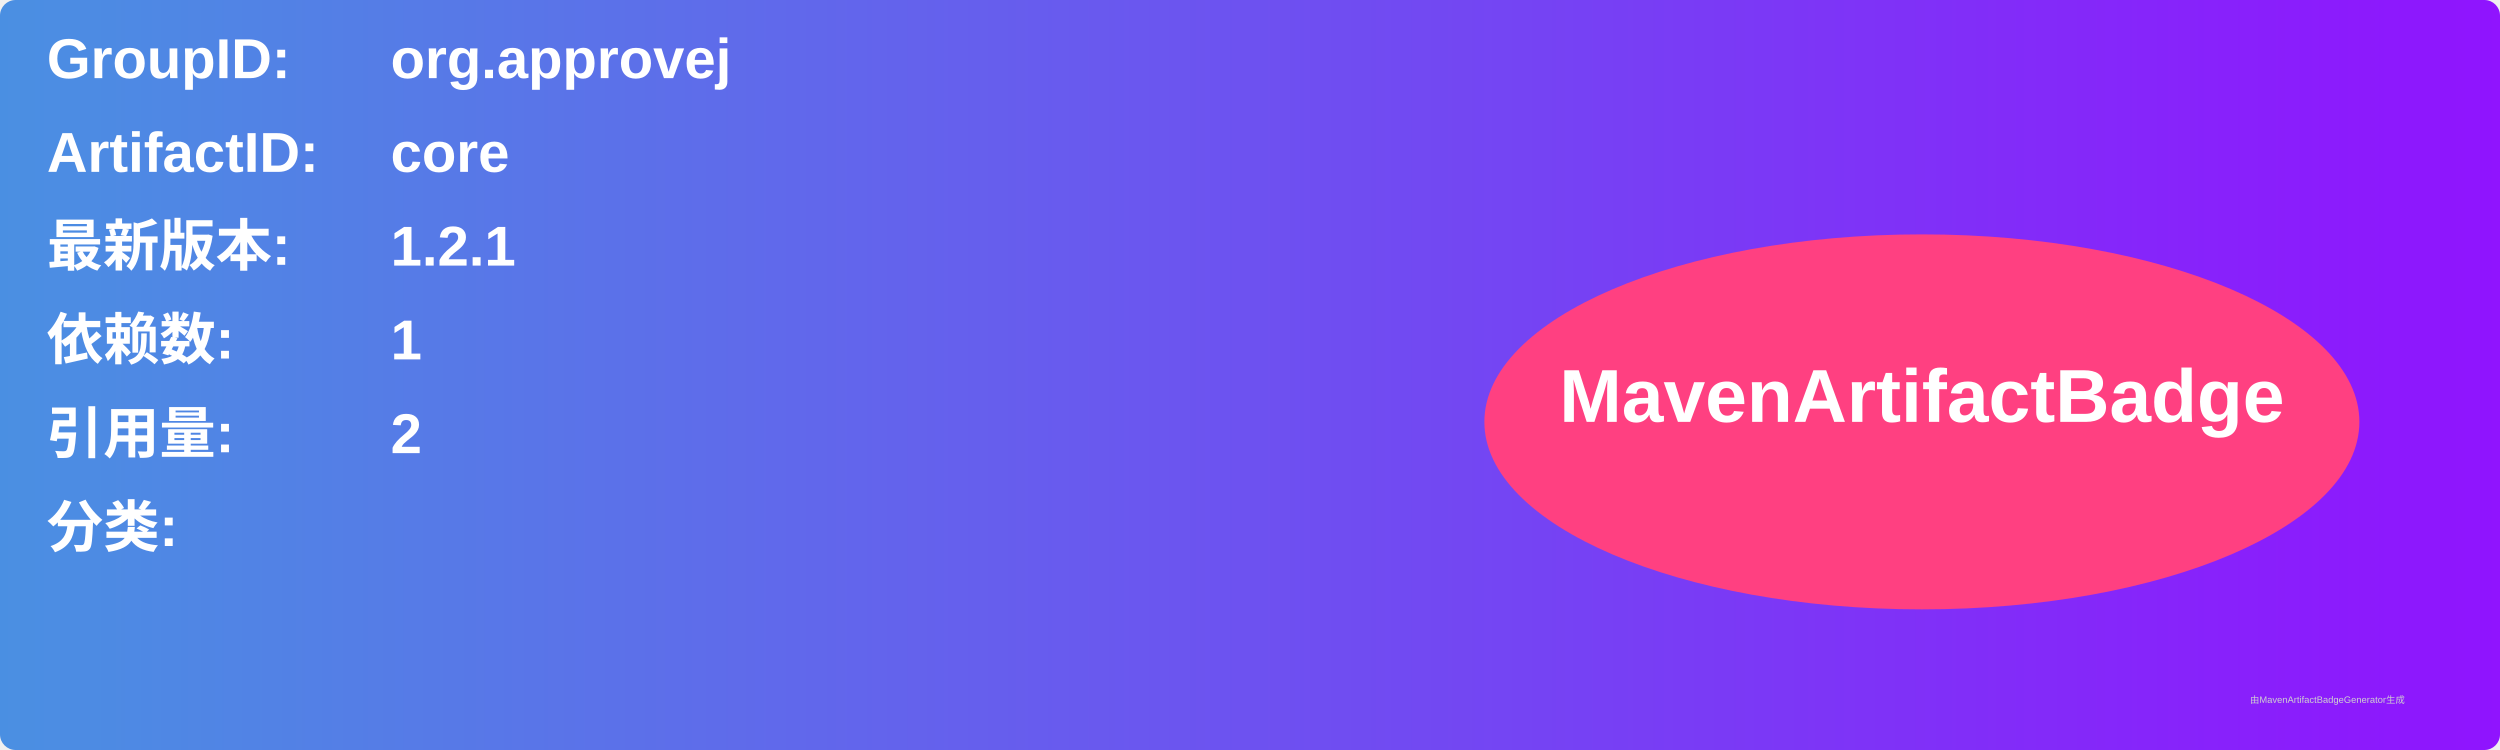
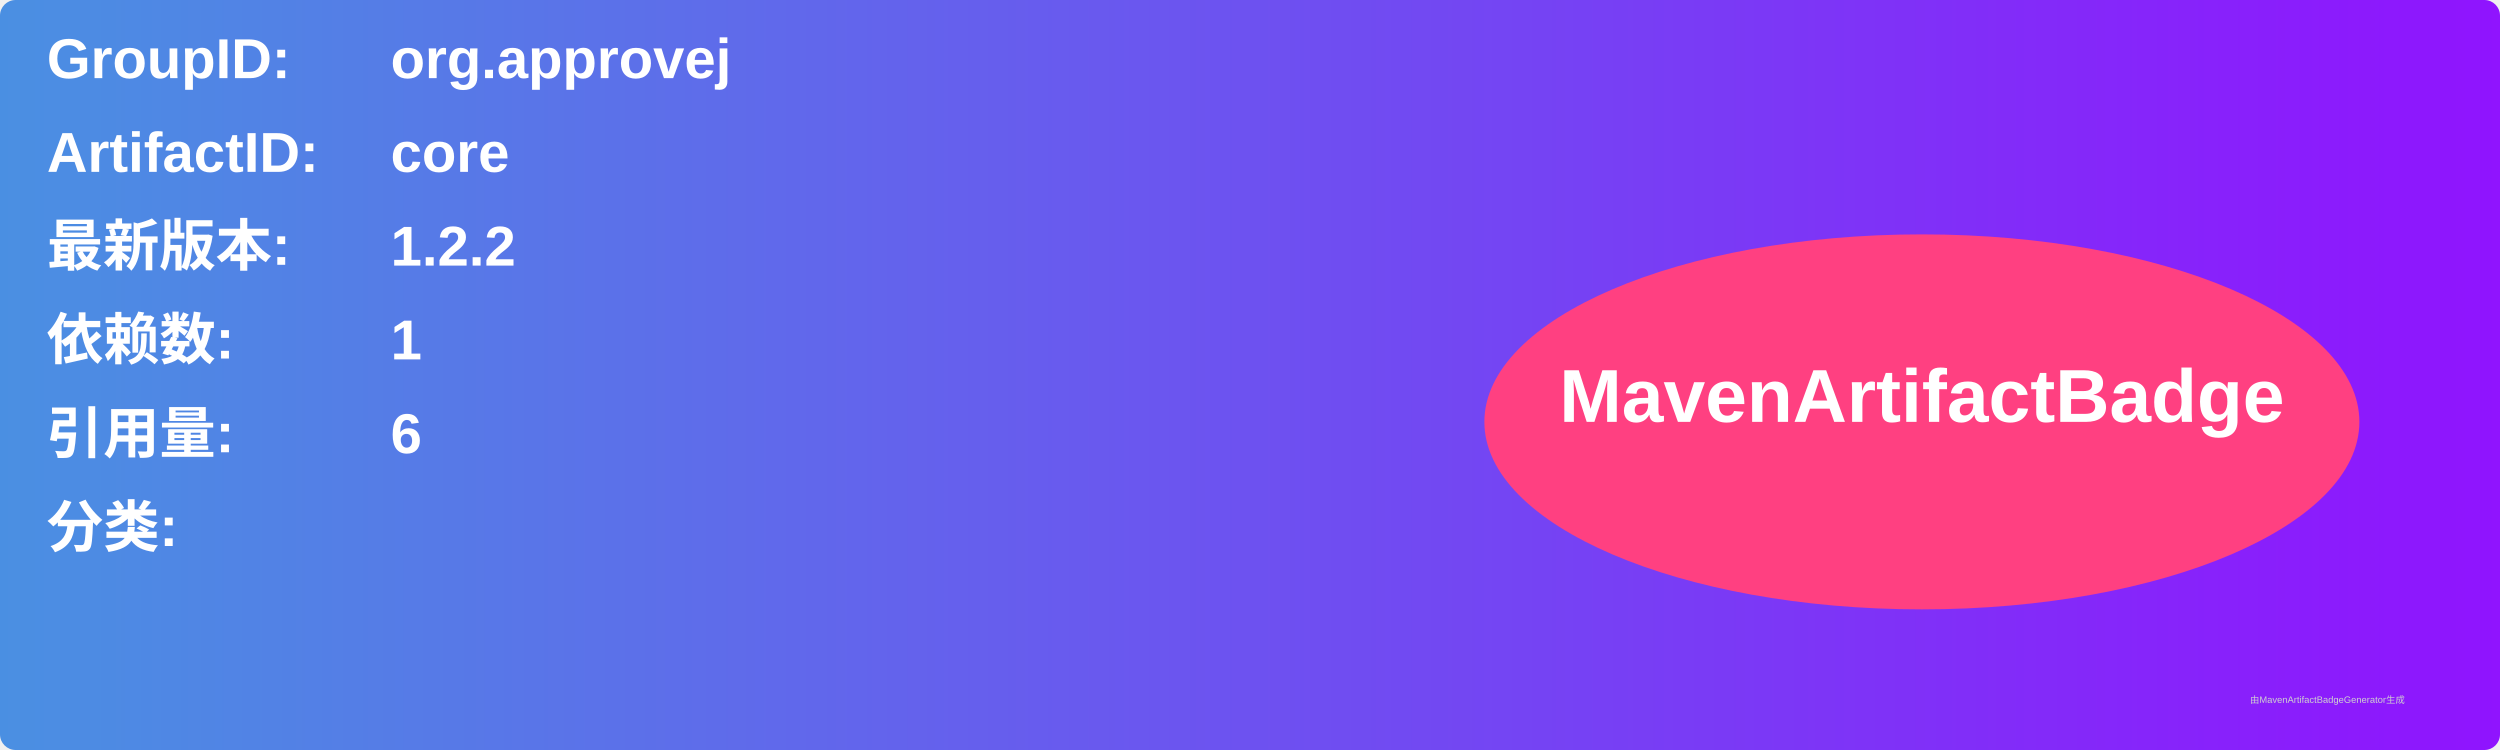
<svg xmlns="http://www.w3.org/2000/svg" width="800" height="240" viewBox="0 0 800 240">
  <linearGradient id="grad" x1="0%" y1="0%" x2="100%" y2="0%">
    <stop offset="0%" stop-color="#4a90e2" />
    <stop offset="100%" stop-color="#9013fe" />
  </linearGradient>
  <rect width="100%" height="100%" rx="5" ry="5" fill="url(#grad)" />
  <g transform="translate(15, 15)">
    <text x="0" y="10" font-family="Arial" font-size="18" fill="white" font-weight="bold" width="260">GroupID:</text>
    <text x="110" y="10" font-family="Arial" font-size="18" fill="white" font-weight="bold" width="460">org.approvej</text>
    <text x="0" y="40" font-family="Arial" font-size="18" fill="white" font-weight="bold" width="260">ArtifactID:</text>
    <text x="110" y="40" font-family="Arial" font-size="18" fill="white" font-weight="bold" width="460">core</text>
    <text x="0" y="70" font-family="Arial" font-size="18" fill="white" font-weight="bold">最新版本:</text>
    <text x="110" y="70" font-family="Arial" font-size="18" fill="white" font-weight="bold">
-       <tspan font-weight="bold">1.2.1</tspan>
+       <tspan font-weight="bold">1.2.2</tspan>
    </text>
    <text x="0" y="100" font-family="Arial" font-size="18" fill="white" font-weight="bold">依赖数: </text>
    <text x="110" y="100" font-family="Arial" font-size="18" fill="white">
      <tspan font-weight="bold">1</tspan>
    </text>
    <text x="0" y="130" font-family="Arial" font-size="18" fill="white" font-weight="bold">引用量: </text>
    <text x="110" y="130" font-family="Arial" font-size="18" fill="white">
-       <tspan font-weight="bold">2</tspan>
+       <tspan font-weight="bold">6</tspan>
    </text>
    <text x="0" y="160" font-family="Arial" font-size="18" fill="white" font-weight="bold">分类:</text>
    <text x="10" y="190" font-family="Arial" font-size="10" fill="white">
      <tspan font-weight="bold" />
    </text>
    <ellipse cx="600" cy="120" rx="140" ry="60" fill="#ff4081" />
    <text x="600" y="120" text-anchor="middle" font-family="Arial" font-size="24" fill="white" font-weight="bold">MavenArtifactBadge</text>
  </g>
  <text x="720" y="225" font-family="Arial" font-size="3" fill="#d0d0d0">由MavenArtifactBadgeGenerator生成</text>
</svg>
